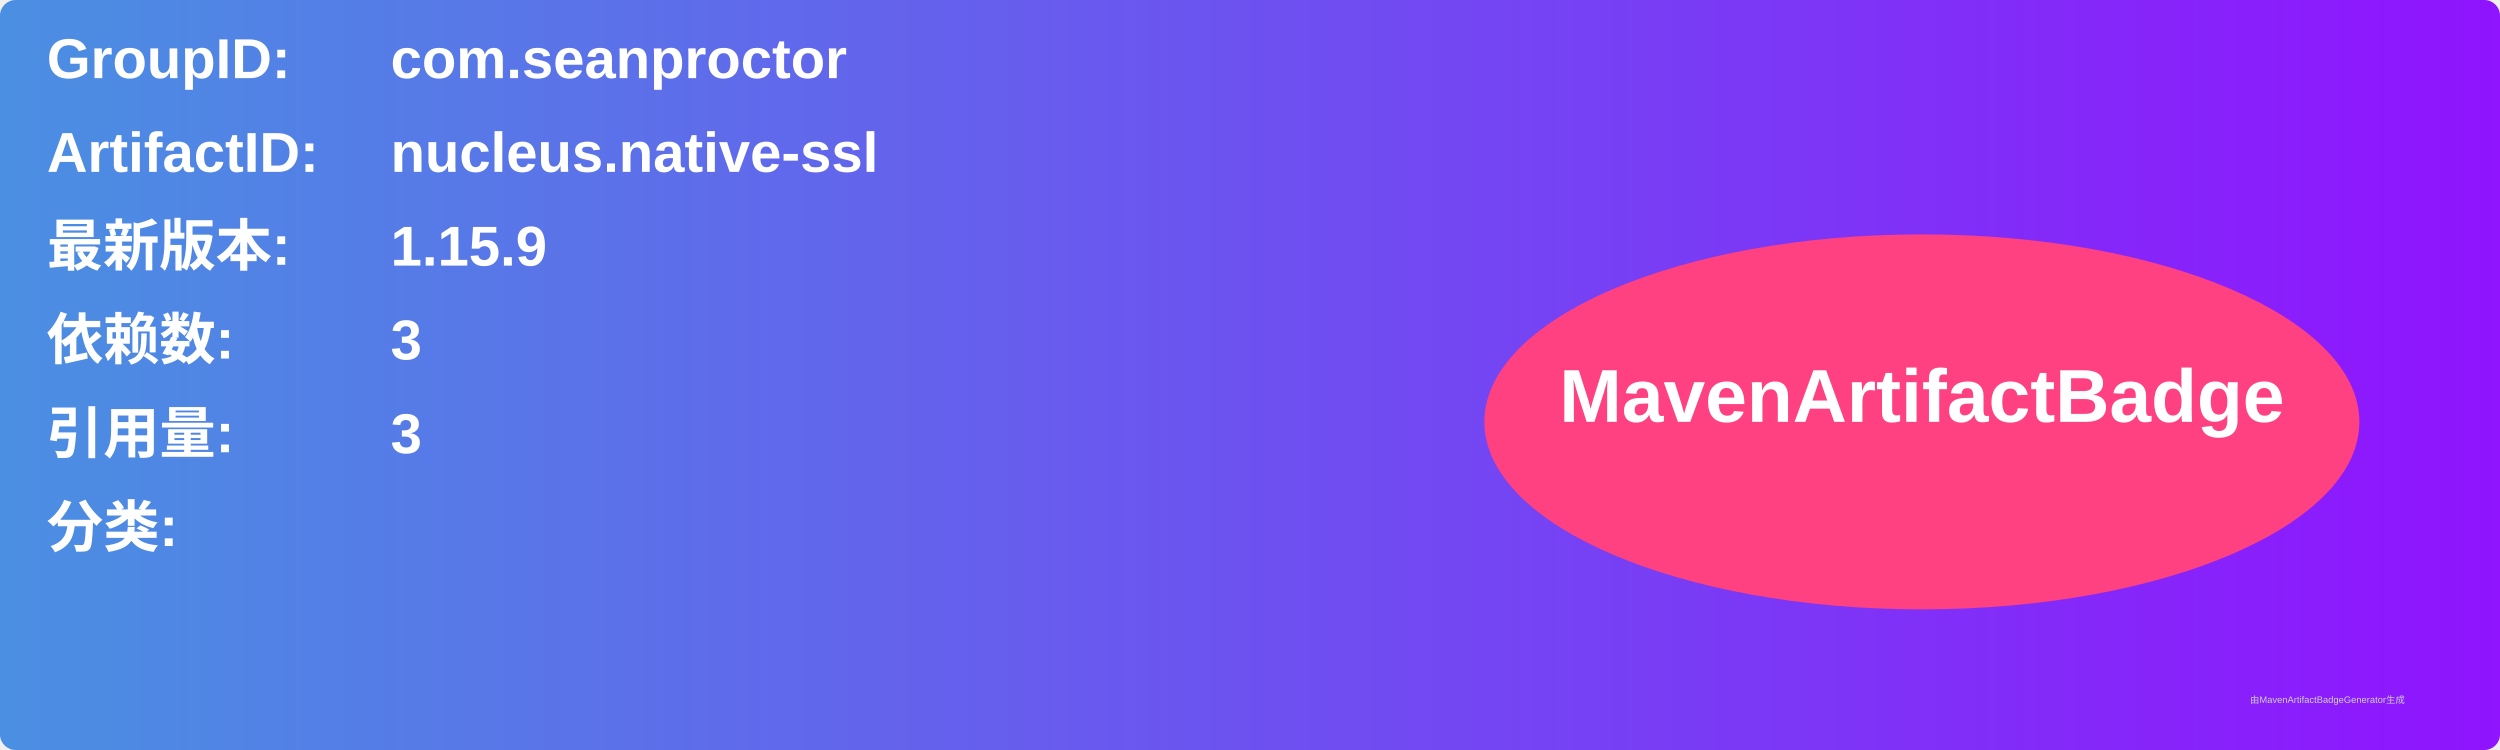
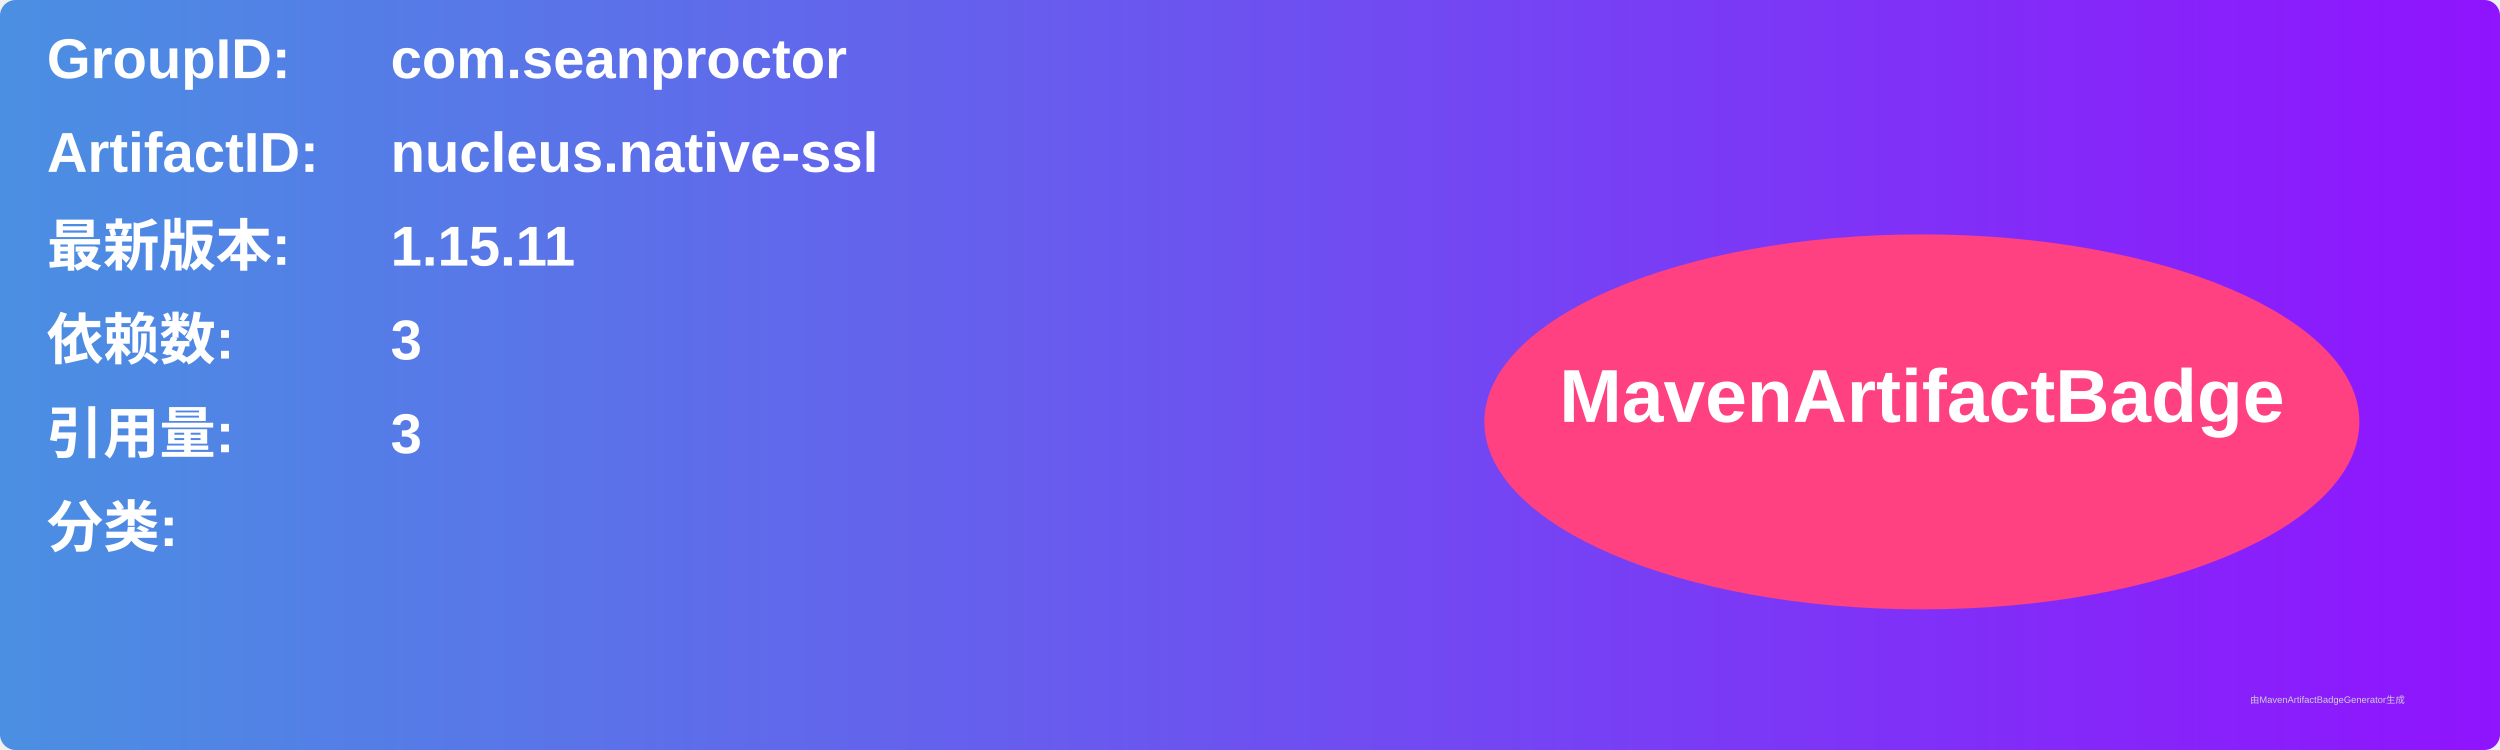
<svg xmlns="http://www.w3.org/2000/svg" width="800" height="240" viewBox="0 0 800 240">
  <linearGradient id="grad" x1="0%" y1="0%" x2="100%" y2="0%">
    <stop offset="0%" stop-color="#4a90e2" />
    <stop offset="100%" stop-color="#9013fe" />
  </linearGradient>
  <rect width="100%" height="100%" rx="5" ry="5" fill="url(#grad)" />
  <g transform="translate(15, 15)">
    <text x="0" y="10" font-family="Arial" font-size="18" fill="white" font-weight="bold" width="260">GroupID:</text>
    <text x="110" y="10" font-family="Arial" font-size="18" fill="white" font-weight="bold" width="460">com.seanproctor</text>
    <text x="0" y="40" font-family="Arial" font-size="18" fill="white" font-weight="bold" width="260">ArtifactID:</text>
    <text x="110" y="40" font-family="Arial" font-size="18" fill="white" font-weight="bold" width="460">nucleus.native-ssl</text>
    <text x="0" y="70" font-family="Arial" font-size="18" fill="white" font-weight="bold">最新版本:</text>
    <text x="110" y="70" font-family="Arial" font-size="18" fill="white" font-weight="bold">
-       <tspan font-weight="bold">1.15.9</tspan>
+       <tspan font-weight="bold">1.15.11</tspan>
    </text>
    <text x="0" y="100" font-family="Arial" font-size="18" fill="white" font-weight="bold">依赖数: </text>
    <text x="110" y="100" font-family="Arial" font-size="18" fill="white">
      <tspan font-weight="bold">3</tspan>
    </text>
    <text x="0" y="130" font-family="Arial" font-size="18" fill="white" font-weight="bold">引用量: </text>
    <text x="110" y="130" font-family="Arial" font-size="18" fill="white">
      <tspan font-weight="bold">3</tspan>
    </text>
    <text x="0" y="160" font-family="Arial" font-size="18" fill="white" font-weight="bold">分类:</text>
    <text x="10" y="190" font-family="Arial" font-size="10" fill="white">
      <tspan font-weight="bold" />
    </text>
    <ellipse cx="600" cy="120" rx="140" ry="60" fill="#ff4081" />
    <text x="600" y="120" text-anchor="middle" font-family="Arial" font-size="24" fill="white" font-weight="bold">MavenArtifactBadge</text>
  </g>
  <text x="720" y="225" font-family="Arial" font-size="3" fill="#d0d0d0">由MavenArtifactBadgeGenerator生成</text>
</svg>
